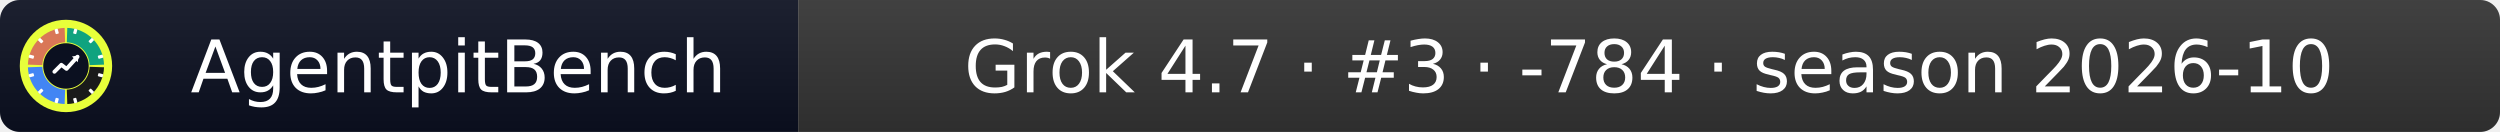
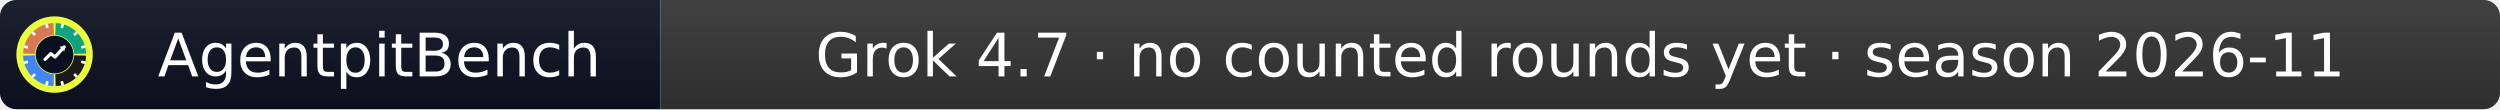
- <svg xmlns="http://www.w3.org/2000/svg" width="379" height="20" role="img" aria-label="AgentpitBench: Grok 4.7 · #3 · -784 · season 2026-10">
+ <svg xmlns="http://www.w3.org/2000/svg" width="458" height="20" role="img" aria-label="AgentpitBench: Grok 4.7 · no counted rounds yet · season 2026-11">
  <linearGradient id="s" x2="0" y2="100%">
    <stop offset="0" stop-color="#bbb" stop-opacity=".1" />
    <stop offset="1" stop-opacity=".1" />
  </linearGradient>
  <clipPath id="r">
-     <rect width="379" height="20" rx="3" fill="#fff" />
+     <rect width="458" height="20" rx="3" fill="#fff" />
  </clipPath>
  <g clip-path="url(#r)">
    <rect width="121" height="20" fill="#0b1020" />
-     <rect x="121" width="258" height="20" fill="#333333" />
-     <rect width="379" height="20" fill="url(#s)" />
+     <rect x="121" width="337" height="20" fill="#333333" />
+     <rect width="458" height="20" fill="url(#s)" />
  </g>
  <g fill="#fff" text-anchor="middle" font-family="Verdana,Geneva,DejaVu Sans,sans-serif" font-size="11">
    <text x="69.5" y="14">AgentpitBench</text>
-     <text x="250.0" y="14">Grok 4.7 · #3 · -784 · season 2026-10</text>
+     <text x="289.5" y="14">Grok 4.7 · no counted rounds yet · season 2026-11</text>
  </g>
  <svg x="3" y="3" viewBox="0 0 800 800" width="14" height="14" role="img" aria-label="AgentpitBench">
    <clipPath id="apb-c">
      <circle cx="400" cy="400" r="400" />
    </clipPath>
    <g clip-path="url(#apb-c)">
      <rect width="800" height="800" fill="#E8FF3A" />
      <path d="M195.1,392.8 L70.2,388.5 A330,330 0 0 1 388.5,70.2 L392.8,195.1 A205,205 0 0 0 195.1,392.8 Z" fill="#D97757" />
      <path d="M407.2,195.1 L411.5,70.2 A330,330 0 0 1 729.8,388.5 L604.9,392.8 A205,205 0 0 0 407.2,195.1 Z" fill="#10A37F" />
      <path d="M604.9,407.2 L729.8,411.5 A330,330 0 0 1 411.5,729.8 L407.2,604.9 A205,205 0 0 0 604.9,407.2 Z" fill="#1A1A1A" />
      <path d="M392.8,604.9 L388.5,729.8 A330,330 0 0 1 70.2,411.5 L195.1,407.2 A205,205 0 0 0 392.8,604.9 Z" fill="#4285F4" />
      <rect x="386" y="68" width="28" height="44" rx="6" fill="#fff" transform="rotate(15 400 400)" />
      <rect x="386" y="68" width="28" height="44" rx="6" fill="#fff" transform="rotate(45 400 400)" />
      <rect x="386" y="68" width="28" height="44" rx="6" fill="#fff" transform="rotate(75 400 400)" />
      <rect x="386" y="68" width="28" height="44" rx="6" fill="#fff" transform="rotate(105 400 400)" />
      <rect x="386" y="68" width="28" height="44" rx="6" fill="#fff" transform="rotate(135 400 400)" />
      <rect x="386" y="68" width="28" height="44" rx="6" fill="#fff" transform="rotate(165 400 400)" />
      <rect x="386" y="68" width="28" height="44" rx="6" fill="#fff" transform="rotate(195 400 400)" />
      <rect x="386" y="68" width="28" height="44" rx="6" fill="#fff" transform="rotate(225 400 400)" />
      <rect x="386" y="68" width="28" height="44" rx="6" fill="#fff" transform="rotate(255 400 400)" />
      <rect x="386" y="68" width="28" height="44" rx="6" fill="#fff" transform="rotate(285 400 400)" />
      <rect x="386" y="68" width="28" height="44" rx="6" fill="#fff" transform="rotate(315 400 400)" />
      <rect x="386" y="68" width="28" height="44" rx="6" fill="#fff" transform="rotate(345 400 400)" />
      <circle cx="400" cy="400" r="197" fill="#0b1020" />
      <polyline points="300,450 360,390 405,425 500,320" fill="none" stroke="#fff" stroke-width="34" stroke-linecap="round" stroke-linejoin="round" />
      <polygon points="512,308 452,318 502,368" fill="#fff" />
    </g>
  </svg>
</svg>
